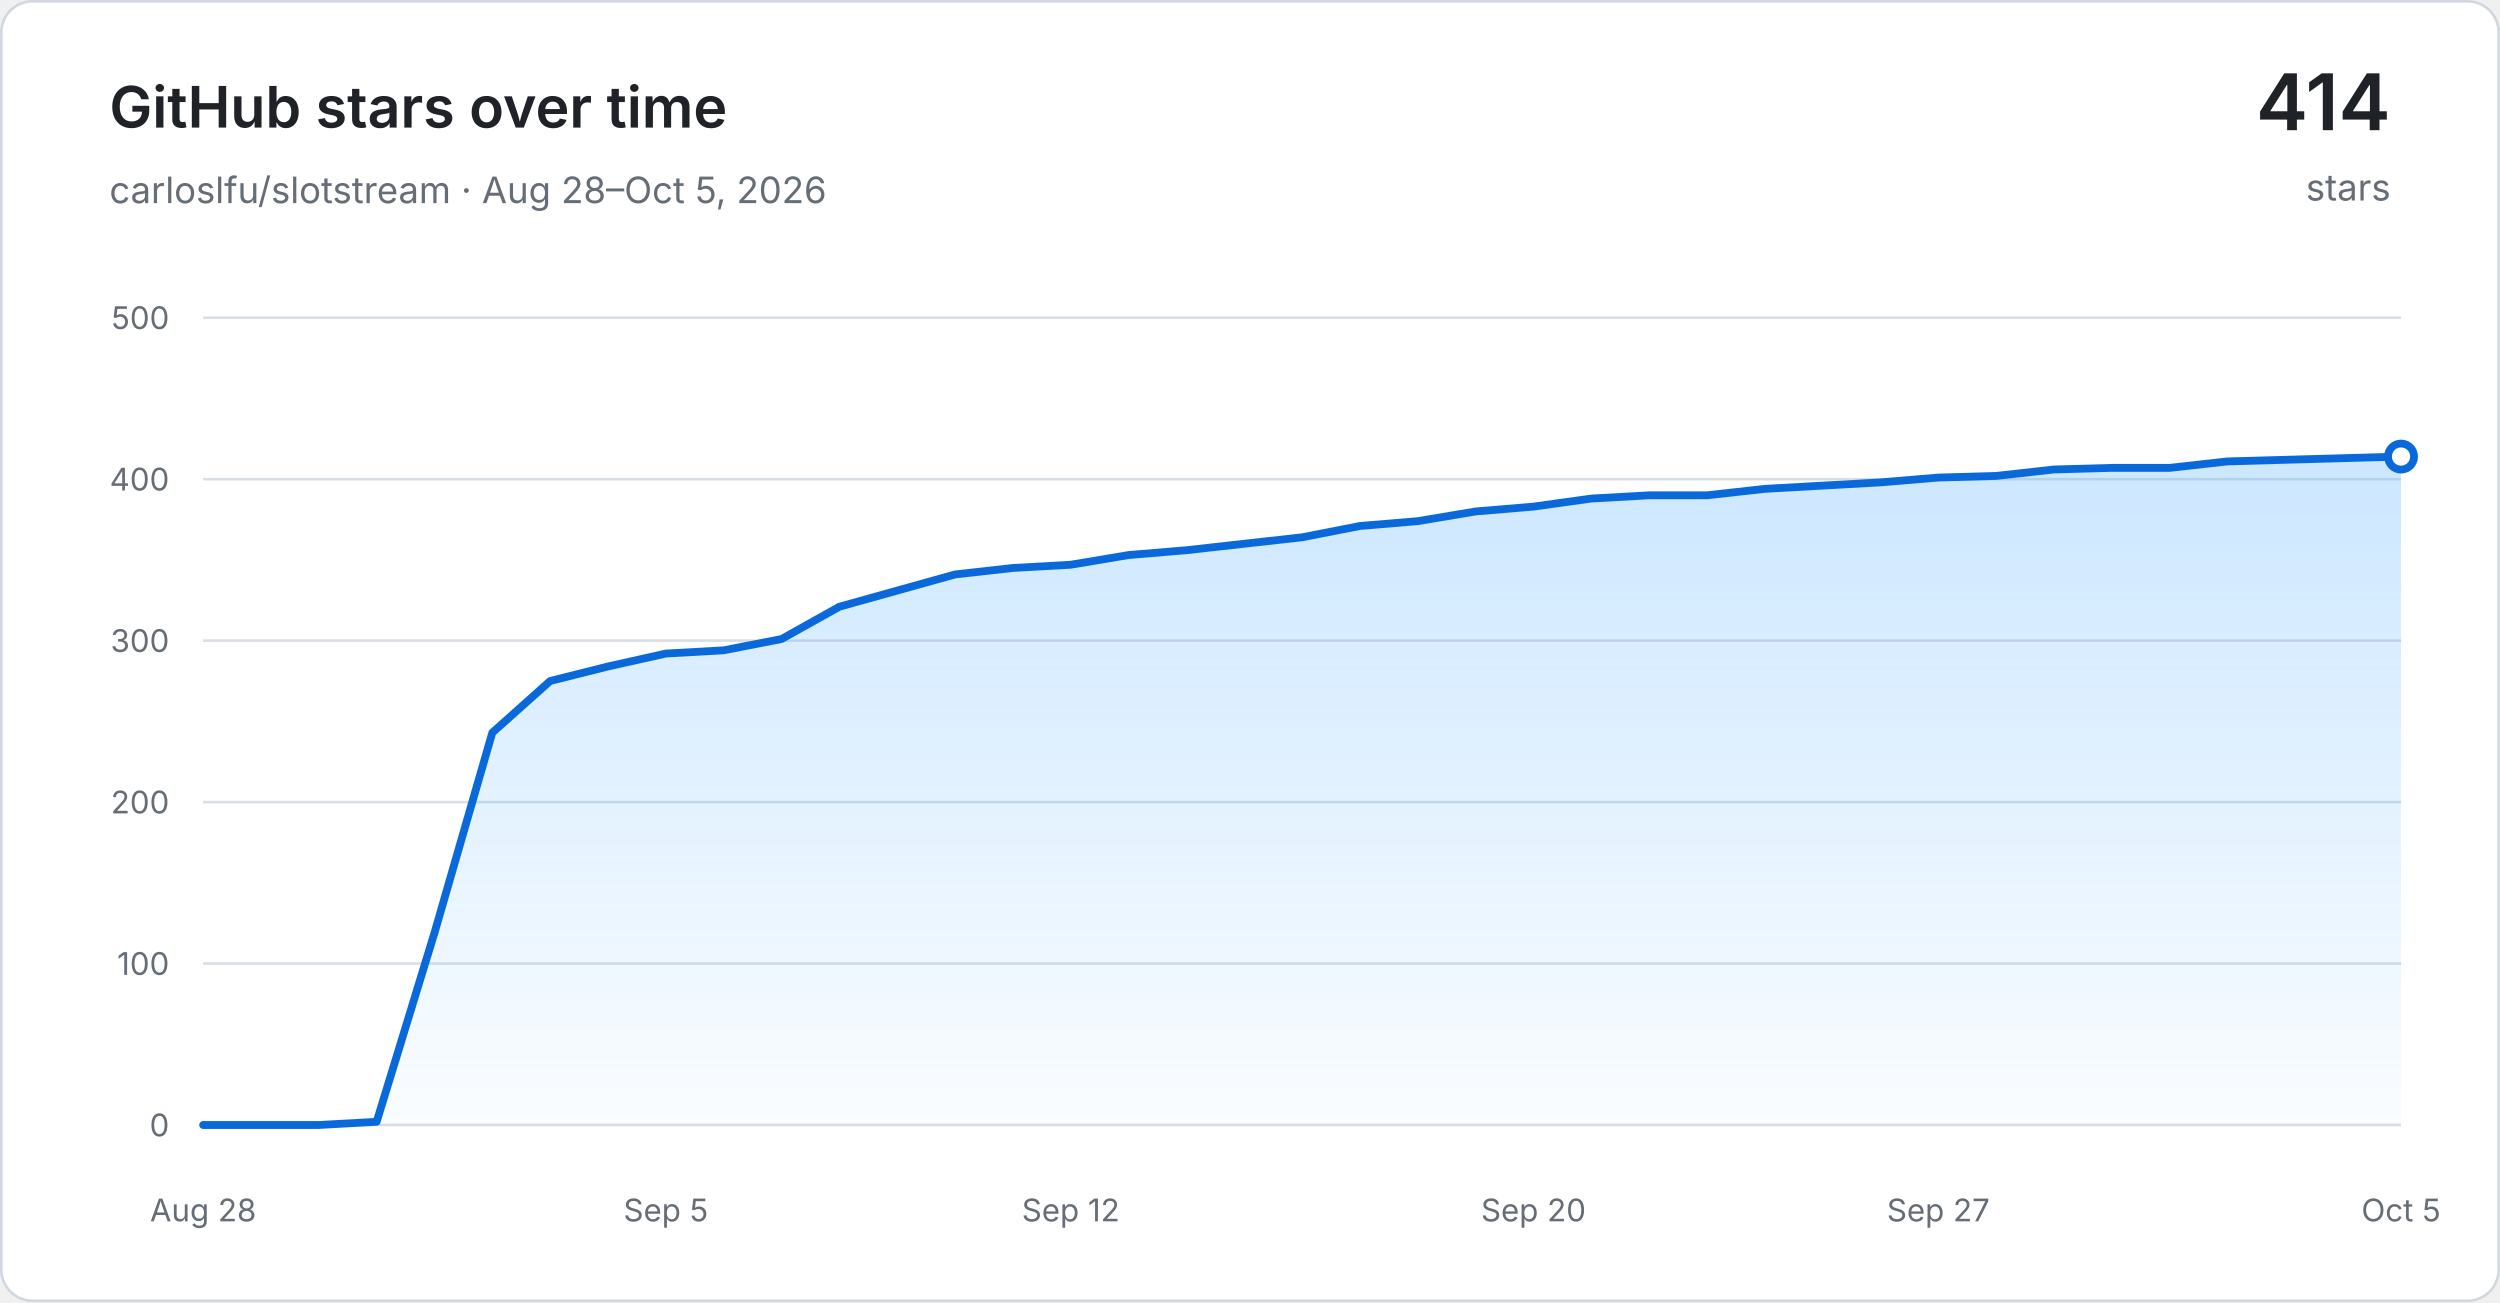
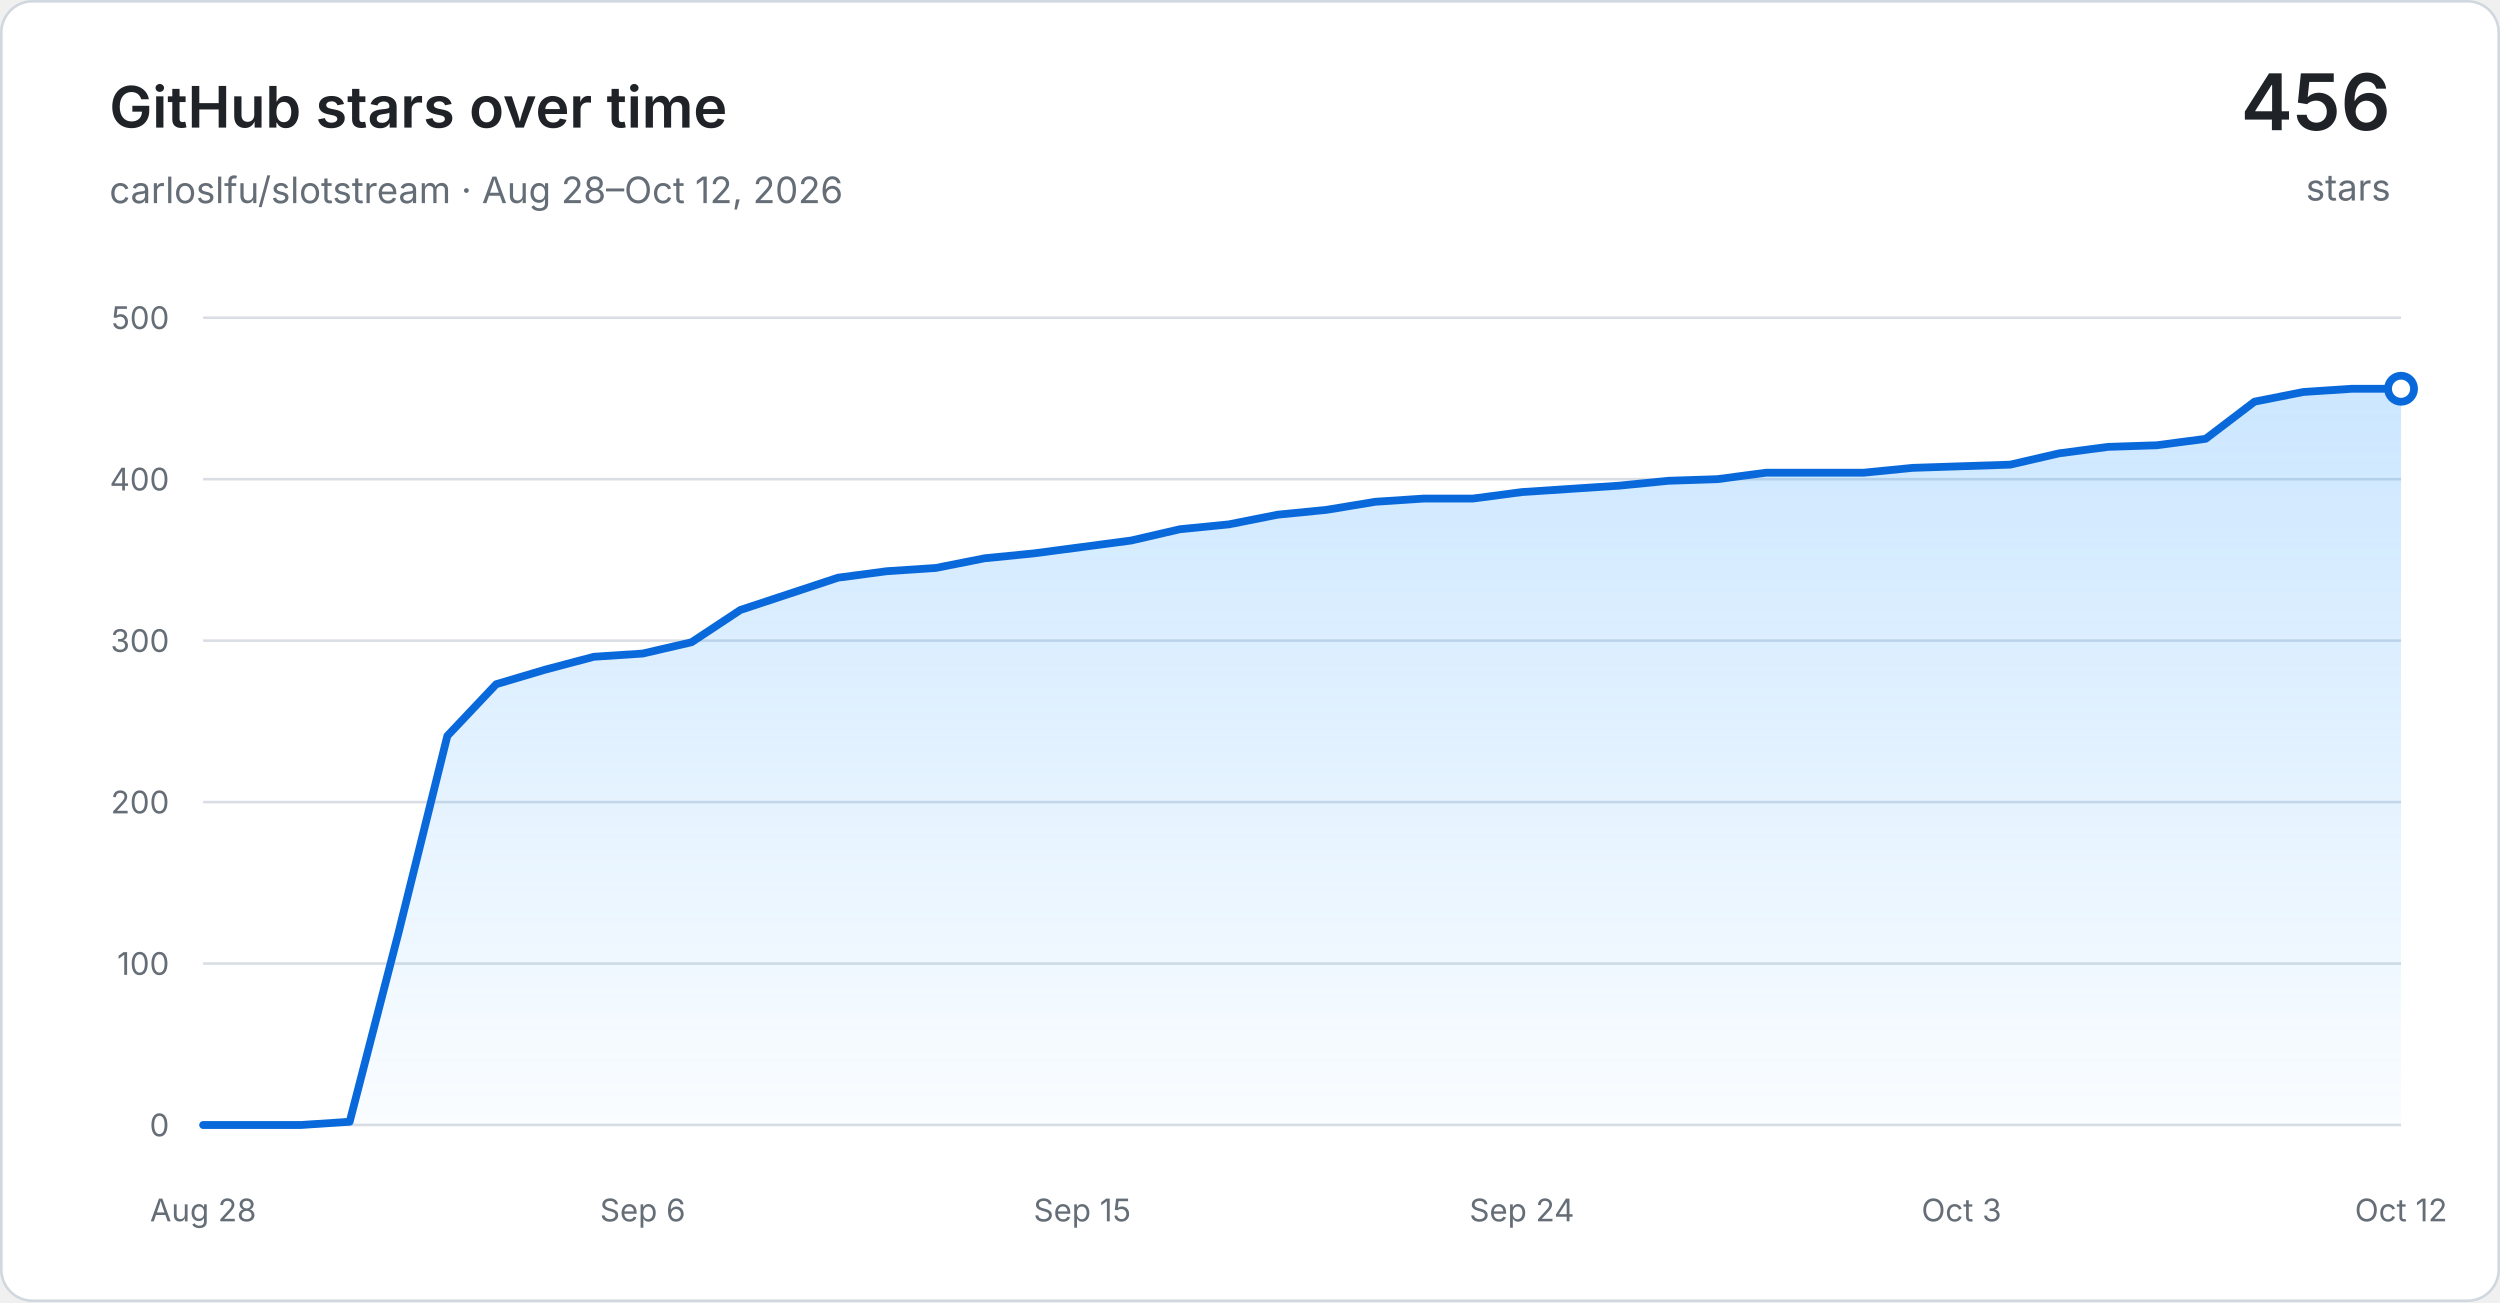
<svg xmlns="http://www.w3.org/2000/svg" width="960" height="500" viewBox="0 0 960 500" role="img" aria-labelledby="title desc">
  <defs>
    <linearGradient id="area" x1="0" y1="0" x2="0" y2="1">
      <stop offset="0" stop-color="#54aeff" stop-opacity="0.30" />
      <stop offset="1" stop-color="#54aeff" stop-opacity="0.03" />
    </linearGradient>
  </defs>
  <rect x="0.5" y="0.5" width="959" height="499" rx="12" fill="#ffffff" stroke="#d0d7de" />
  <g font-family="-apple-system, BlinkMacSystemFont, Segoe UI, sans-serif">
    <text x="42" y="49" fill="#1f2328" font-size="22" font-weight="600">GitHub stars over time</text>
-     <text x="42" y="78" fill="#656d76" font-size="14">carloslfu/slotstream · Aug 28–Oct 5, 2026</text>
-     <text x="918" y="50" text-anchor="end" fill="#1f2328" font-size="30" font-weight="600">414</text>
+     <text x="42" y="78" fill="#656d76" font-size="14">carloslfu/slotstream · Aug 28–Oct 12, 2026</text>
+     <text x="918" y="50" text-anchor="end" fill="#1f2328" font-size="30" font-weight="600">456</text>
    <text x="918" y="77" text-anchor="end" fill="#656d76" font-size="14">stars</text>
    <line x1="78" y1="432.00" x2="922" y2="432.00" stroke="#d8dee4" stroke-width="1" />
    <text x="65" y="432.00" text-anchor="end" dominant-baseline="middle" fill="#656d76" font-size="12">0</text>
    <line x1="78" y1="370.00" x2="922" y2="370.00" stroke="#d8dee4" stroke-width="1" />
    <text x="65" y="370.00" text-anchor="end" dominant-baseline="middle" fill="#656d76" font-size="12">100</text>
    <line x1="78" y1="308.00" x2="922" y2="308.00" stroke="#d8dee4" stroke-width="1" />
    <text x="65" y="308.00" text-anchor="end" dominant-baseline="middle" fill="#656d76" font-size="12">200</text>
    <line x1="78" y1="246.00" x2="922" y2="246.00" stroke="#d8dee4" stroke-width="1" />
    <text x="65" y="246.00" text-anchor="end" dominant-baseline="middle" fill="#656d76" font-size="12">300</text>
    <line x1="78" y1="184.00" x2="922" y2="184.00" stroke="#d8dee4" stroke-width="1" />
    <text x="65" y="184.00" text-anchor="end" dominant-baseline="middle" fill="#656d76" font-size="12">400</text>
    <line x1="78" y1="122.00" x2="922" y2="122.00" stroke="#d8dee4" stroke-width="1" />
    <text x="65" y="122.00" text-anchor="end" dominant-baseline="middle" fill="#656d76" font-size="12">500</text>
    <text x="78.00" y="469" text-anchor="middle" fill="#656d76" font-size="12">Aug 28</text>
-     <text x="255.68" y="469" text-anchor="middle" fill="#656d76" font-size="12">Sep 5</text>
-     <text x="411.16" y="469" text-anchor="middle" fill="#656d76" font-size="12">Sep 12</text>
-     <text x="588.84" y="469" text-anchor="middle" fill="#656d76" font-size="12">Sep 20</text>
-     <text x="744.32" y="469" text-anchor="middle" fill="#656d76" font-size="12">Sep 27</text>
-     <text x="922.00" y="469" text-anchor="middle" fill="#656d76" font-size="12">Oct 5</text>
-     <path d="M 78.00 432.00 L 100.21 432.00 L 122.42 432.00 L 144.63 430.76 L 166.84 358.22 L 189.05 281.34 L 211.26 261.50 L 233.47 255.92 L 255.68 250.96 L 277.89 249.72 L 300.11 245.38 L 322.32 232.98 L 344.53 226.78 L 366.74 220.58 L 388.95 218.10 L 411.16 216.86 L 433.37 213.14 L 455.58 211.28 L 477.79 208.80 L 500.00 206.32 L 522.21 201.98 L 544.42 200.12 L 566.63 196.40 L 588.84 194.54 L 611.05 191.44 L 633.26 190.20 L 655.47 190.20 L 677.68 187.72 L 699.89 186.48 L 722.11 185.24 L 744.32 183.38 L 766.53 182.76 L 788.74 180.28 L 810.95 179.66 L 833.16 179.66 L 855.37 177.18 L 877.58 176.56 L 899.79 175.94 L 922.00 175.32 L 922.00 432.00 L 78.00 432.00 Z" fill="url(#area)" />
-     <path d="M 78.00 432.00 L 100.21 432.00 L 122.42 432.00 L 144.63 430.76 L 166.84 358.22 L 189.05 281.34 L 211.26 261.50 L 233.47 255.92 L 255.68 250.96 L 277.89 249.72 L 300.11 245.38 L 322.32 232.98 L 344.53 226.78 L 366.74 220.58 L 388.95 218.10 L 411.16 216.86 L 433.37 213.14 L 455.58 211.28 L 477.79 208.80 L 500.00 206.32 L 522.21 201.98 L 544.42 200.12 L 566.63 196.40 L 588.84 194.54 L 611.05 191.44 L 633.26 190.20 L 655.47 190.20 L 677.68 187.72 L 699.89 186.48 L 722.11 185.24 L 744.32 183.38 L 766.53 182.76 L 788.74 180.28 L 810.95 179.66 L 833.16 179.66 L 855.37 177.18 L 877.58 176.56 L 899.79 175.94 L 922.00 175.32" fill="none" stroke="#0969da" stroke-width="3" stroke-linecap="round" stroke-linejoin="round" />
-     <circle cx="922.00" cy="175.32" r="5" fill="#ffffff" stroke="#0969da" stroke-width="3" />
+     <text x="246.80" y="469" text-anchor="middle" fill="#656d76" font-size="12">Sep 6</text>
+     <text x="415.60" y="469" text-anchor="middle" fill="#656d76" font-size="12">Sep 15</text>
+     <text x="584.40" y="469" text-anchor="middle" fill="#656d76" font-size="12">Sep 24</text>
+     <text x="753.20" y="469" text-anchor="middle" fill="#656d76" font-size="12">Oct 3</text>
+     <text x="922.00" y="469" text-anchor="middle" fill="#656d76" font-size="12">Oct 12</text>
+     <path d="M 78.00 432.00 L 96.76 432.00 L 115.51 432.00 L 134.27 430.76 L 153.02 358.22 L 171.78 282.58 L 190.53 262.74 L 209.29 257.16 L 228.04 252.20 L 246.80 250.96 L 265.56 246.62 L 284.31 234.22 L 303.07 228.02 L 321.82 221.82 L 340.58 219.34 L 359.33 218.10 L 378.09 214.38 L 396.84 212.52 L 415.60 210.04 L 434.36 207.56 L 453.11 203.22 L 471.87 201.36 L 490.62 197.64 L 509.38 195.78 L 528.13 192.68 L 546.89 191.44 L 565.64 191.44 L 584.40 188.96 L 603.16 187.72 L 621.91 186.48 L 640.67 184.62 L 659.42 184.00 L 678.18 181.52 L 696.93 181.52 L 715.69 181.52 L 734.44 179.66 L 753.20 179.04 L 771.96 178.42 L 790.71 174.08 L 809.47 171.60 L 828.22 170.98 L 846.98 168.50 L 865.73 154.24 L 884.49 150.52 L 903.24 149.28 L 922.00 149.28 L 922.00 432.00 L 78.00 432.00 Z" fill="url(#area)" />
+     <path d="M 78.00 432.00 L 96.76 432.00 L 115.51 432.00 L 134.27 430.76 L 153.02 358.22 L 171.78 282.58 L 190.53 262.74 L 209.29 257.16 L 228.04 252.20 L 246.80 250.96 L 265.56 246.62 L 284.31 234.22 L 303.07 228.02 L 321.82 221.82 L 340.58 219.34 L 359.33 218.10 L 378.09 214.38 L 396.84 212.52 L 415.60 210.04 L 434.36 207.56 L 453.11 203.22 L 471.87 201.36 L 490.62 197.64 L 509.38 195.78 L 528.13 192.68 L 546.89 191.44 L 565.64 191.44 L 584.40 188.96 L 603.16 187.72 L 621.91 186.48 L 640.67 184.62 L 659.42 184.00 L 678.18 181.52 L 696.93 181.52 L 715.69 181.52 L 734.44 179.66 L 753.20 179.04 L 771.96 178.42 L 790.71 174.08 L 809.47 171.60 L 828.22 170.98 L 846.98 168.50 L 865.73 154.24 L 884.49 150.52 L 903.24 149.28 L 922.00 149.28" fill="none" stroke="#0969da" stroke-width="3" stroke-linecap="round" stroke-linejoin="round" />
+     <circle cx="922.00" cy="149.28" r="5" fill="#ffffff" stroke="#0969da" stroke-width="3" />
  </g>
</svg>
